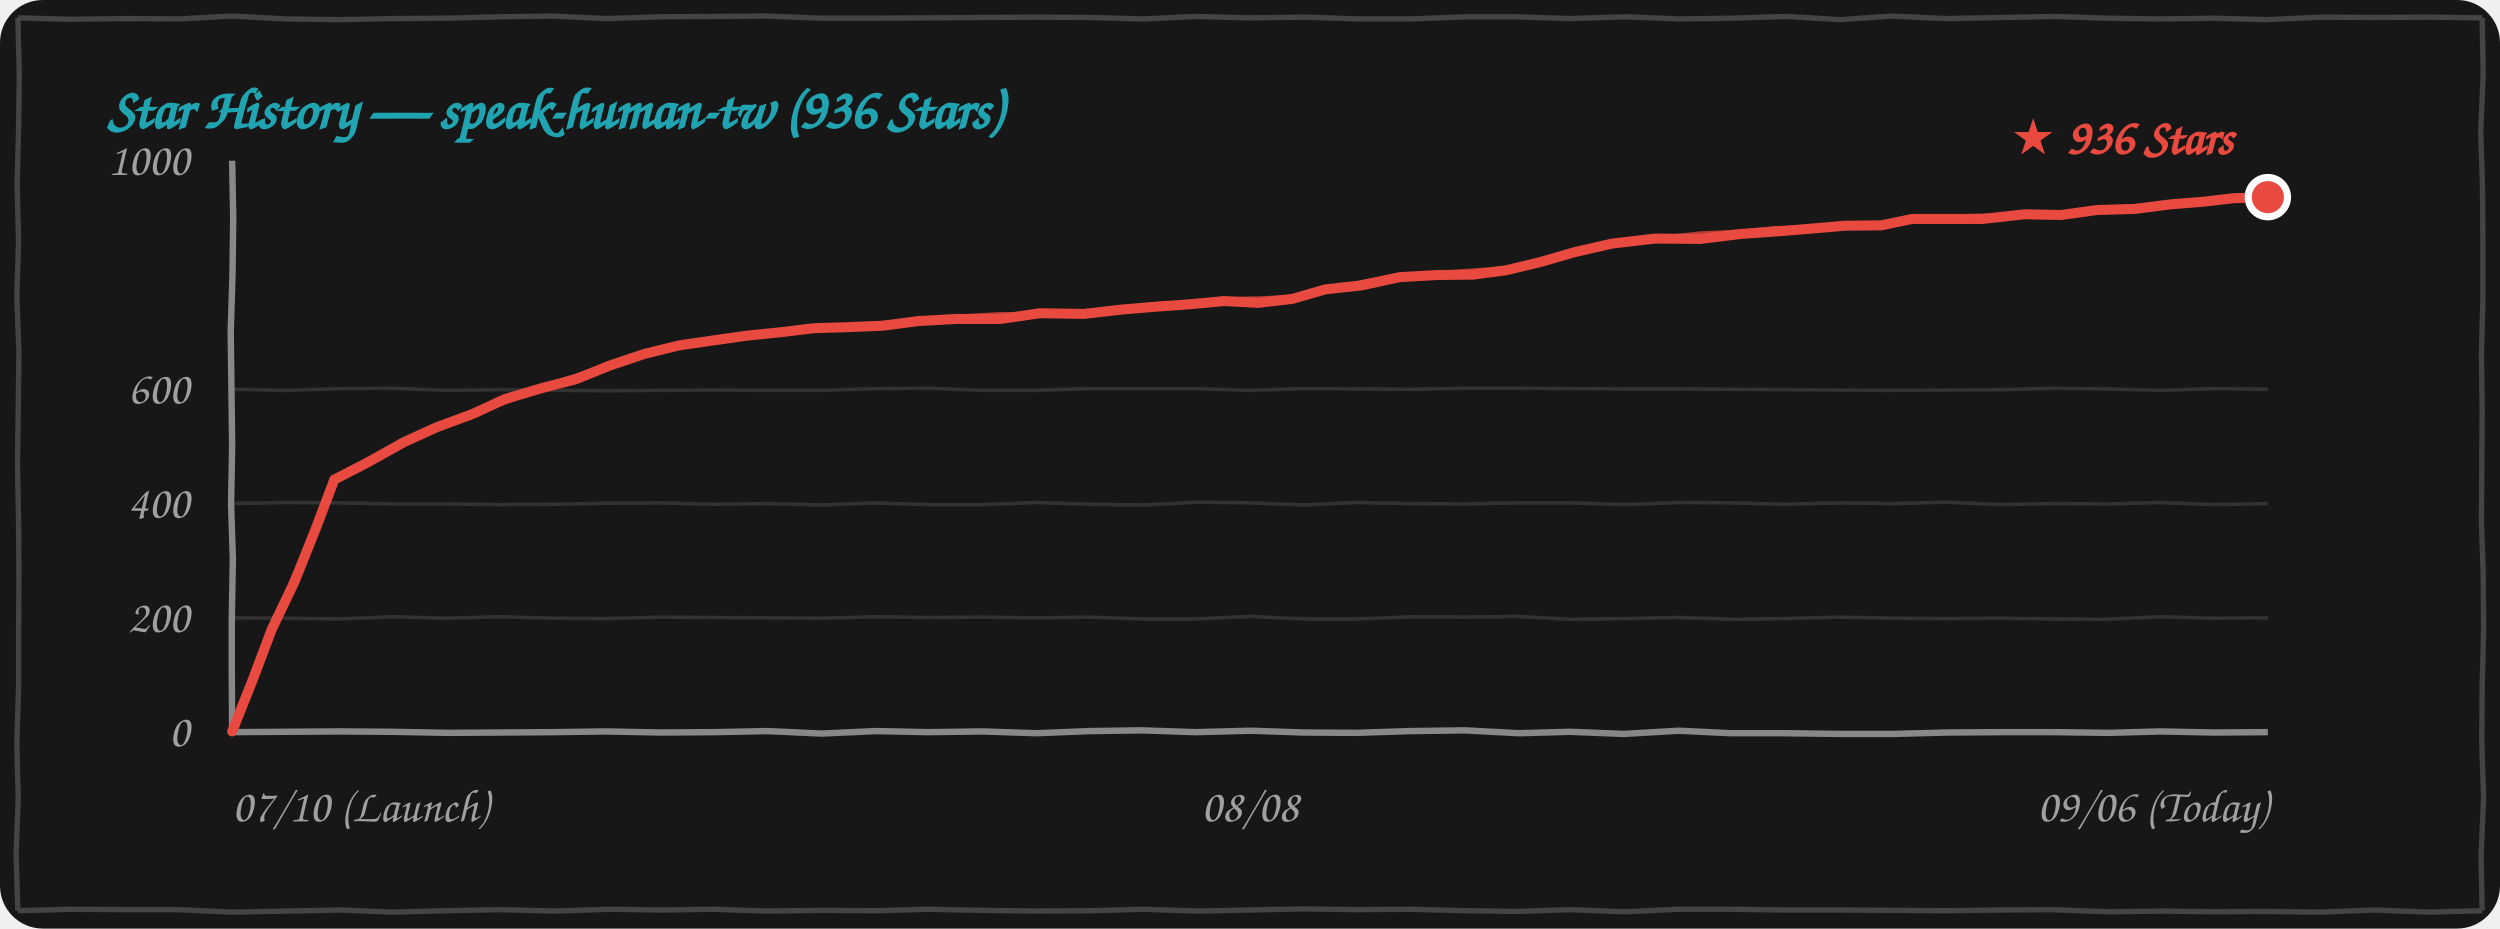
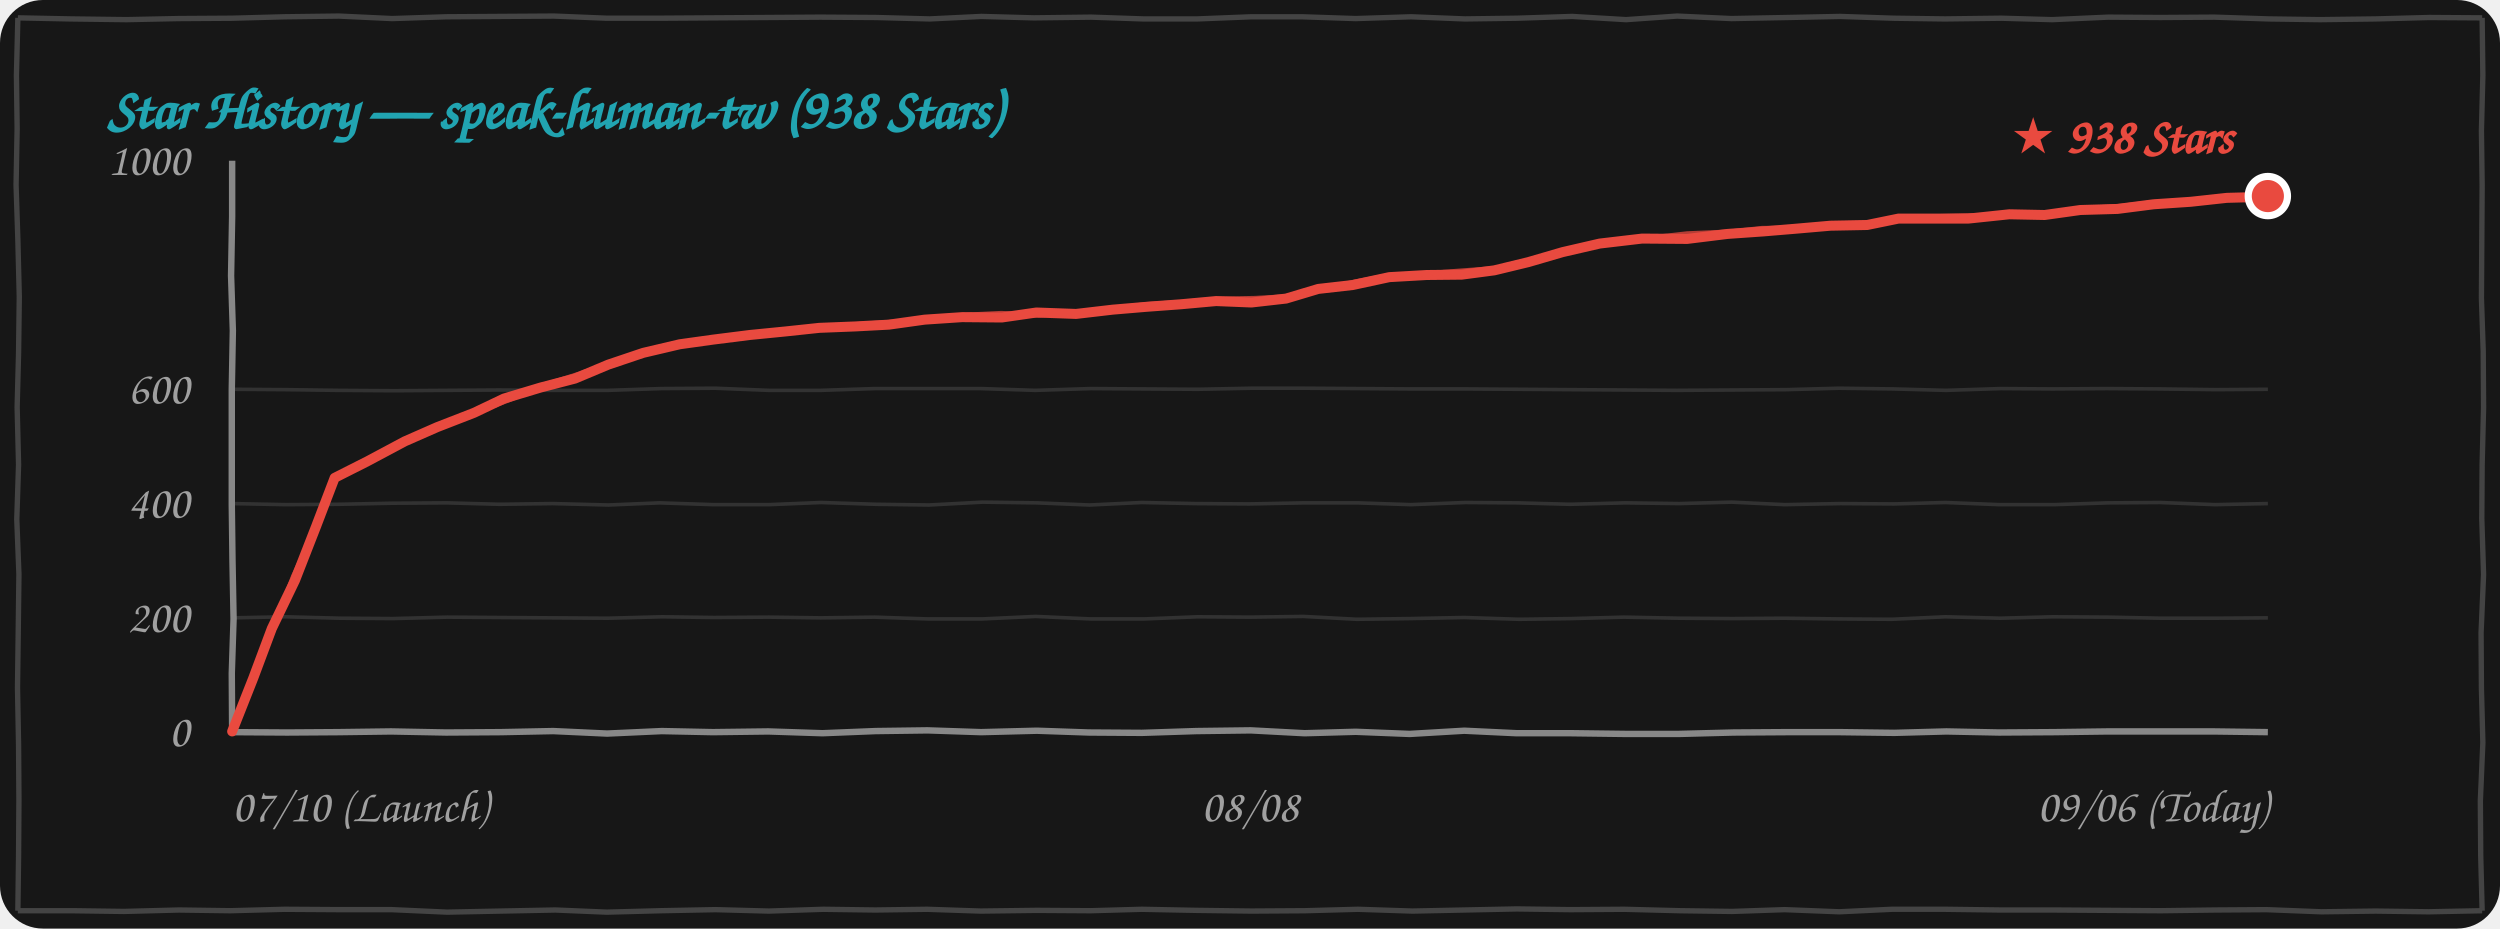
<svg xmlns="http://www.w3.org/2000/svg" width="100%" height="260" viewBox="0 0 700 260" fill="none">
  <style>
    .bg { fill: #171717; }
    .border-line { stroke: #444444; stroke-width: 1.5; fill: none; }
    .grid-line { stroke: rgba(255, 255, 255, 0.12); stroke-width: 1; fill: none; }
    .axis-line { stroke: #888888; stroke-width: 1.8; fill: none; }
    .text-font { font-family: "Comic Sans MS", "Chalkboard SE", "Comic Neue", "Caveat", cursive, sans-serif; }
    .text-muted { fill: #A0A0A0; font-size: 13px; }
    .text-title { fill: #21A4B1; font-size: 16px; font-weight: bold; }
    .text-tag { fill: #E94A3F; font-size: 14px; font-weight: bold; }
    .curve-main { stroke: #E94A3F; stroke-width: 2.8; fill: none; stroke-linecap: round; stroke-linejoin: round; }
    .curve-sub { stroke: #E94A3F; stroke-width: 1.5; opacity: 0.75; fill: none; stroke-linecap: round; stroke-linejoin: round; }

    @media (prefers-color-scheme: light) {
      .bg { fill: #FDFDFD; }
      .border-line { stroke: #222222; }
      .grid-line { stroke: rgba(0, 0, 0, 0.1); }
      .axis-line { stroke: #333333; }
      .text-muted { fill: #555555; }
    }
  </style>
  <rect width="700" height="260" rx="12" class="bg" />
-   <path d="M 5.0,5.0 L 19.9,5.4 L 35.1,5.2 L 50.4,5.3 L 64.9,4.5 L 79.9,5.3 L 95.4,5.5 L 109.9,5.2 L 125.0,5.1 L 139.7,4.7 L 154.9,4.5 L 169.8,5.2 L 184.9,4.7 L 200.0,4.6 L 215.1,4.5 L 229.9,5.1 L 244.5,5.1 L 259.6,5.0 L 274.6,4.9 L 289.7,4.8 L 305.3,4.9 L 320.3,5.3 L 334.8,4.6 L 349.5,5.0 L 365.5,4.8 L 380.2,5.3 L 395.2,5.3 L 410.4,4.7 L 424.5,4.7 L 439.6,5.2 L 455.1,4.7 L 470.2,5.3 L 484.7,5.1 L 500.2,4.6 L 515.3,5.5 L 529.6,4.5 L 544.8,5.2 L 560.5,4.9 L 575.2,4.6 L 590.2,5.1 L 604.6,5.3 L 620.4,5.1 L 634.6,5.5 L 650.3,4.8 L 664.9,4.9 L 680.0,4.8 L 695.0,5.0 M 695.0,5.0 L 695.3,20.9 L 694.6,36.7 L 695.1,52.2 L 695.2,67.4 L 695.2,83.6 L 694.8,99.1 L 695.0,114.4 L 694.9,130.2 L 694.8,146.0 L 695.3,160.8 L 695.4,176.6 L 695.0,192.6 L 694.9,207.7 L 695.4,223.4 L 694.7,239.7 L 695.0,255.0 M 695.0,255.0 L 679.8,255.4 L 665.2,254.8 L 649.5,255.4 L 634.6,255.2 L 620.0,255.3 L 605.2,255.1 L 590.0,255.3 L 574.6,254.7 L 560.2,254.8 L 545.1,255.0 L 530.0,254.9 L 515.2,254.8 L 500.2,254.8 L 484.8,254.6 L 469.7,254.6 L 455.0,255.3 L 439.7,254.7 L 425.0,255.2 L 410.5,255.0 L 394.8,254.6 L 379.7,254.7 L 364.7,254.5 L 350.0,254.8 L 335.5,255.1 L 320.2,254.6 L 305.4,255.0 L 290.4,255.1 L 275.0,254.9 L 259.7,254.6 L 245.4,255.0 L 230.3,254.9 L 214.6,255.1 L 199.6,254.6 L 185.1,254.8 L 170.5,254.6 L 155.3,255.1 L 140.3,254.7 L 125.0,255.0 L 109.9,255.4 L 95.5,254.8 L 80.1,255.1 L 65.2,255.4 L 49.7,254.7 L 35.2,254.7 L 19.7,254.6 L 5.0,255.0 M 5.0,255.0 L 4.5,239.3 L 5.1,223.5 L 4.7,208.3 L 5.2,192.5 L 5.2,177.3 L 5.3,161.4 L 5.2,146.1 L 4.9,130.0 L 5.1,114.8 L 5.3,98.3 L 4.7,82.9 L 5.2,67.6 L 4.8,51.5 L 5.2,36.4 L 5.4,20.6 L 5.0,5.0" class="border-line" />
-   <text x="30" y="36" class="text-font text-title">Star History — speak-human-tw (936 Stars)</text>
-   <path d="M 65.0,173.0 L 79.7,173.1 L 94.8,173.3 L 110.3,172.7 L 124.8,173.1 L 139.8,172.7 L 155.3,173.1 L 170.0,173.2 L 185.2,172.8 L 199.7,172.9 L 214.9,173.0 L 230.2,173.1 L 245.4,172.7 L 259.9,172.9 L 275.3,172.8 L 289.8,173.0 L 304.9,172.8 L 319.8,173.3 L 335.0,173.3 L 350.0,172.6 L 365.4,173.3 L 380.4,173.3 L 395.3,172.7 L 410.0,172.8 L 424.9,172.6 L 439.9,173.4 L 454.8,173.2 L 470.0,172.9 L 485.4,173.4 L 500.0,173.2 L 514.7,172.8 L 530.4,173.1 L 545.0,173.2 L 559.6,173.1 L 575.0,173.3 L 589.7,173.4 L 604.7,172.7 L 620.1,173.1 L 635.0,173.0" class="grid-line" />
-   <path d="M 65.0,141.0 L 79.8,140.7 L 95.3,140.8 L 110.1,141.1 L 124.9,141.1 L 140.0,141.3 L 154.8,141.2 L 169.8,140.9 L 185.1,140.8 L 199.9,141.2 L 214.7,141.0 L 230.4,141.4 L 244.7,140.8 L 259.8,141.3 L 275.3,141.3 L 289.9,140.7 L 305.3,141.2 L 320.1,141.4 L 335.1,140.6 L 350.3,140.8 L 365.1,141.4 L 379.7,140.7 L 394.7,141.0 L 409.8,141.1 L 425.2,140.8 L 440.1,140.8 L 455.0,141.3 L 470.3,140.7 L 484.9,140.8 L 499.6,141.2 L 515.1,140.8 L 530.2,141.0 L 544.9,140.6 L 559.7,141.3 L 575.3,141.0 L 590.3,141.1 L 604.7,140.7 L 619.8,141.3 L 635.0,141.0" class="grid-line" />
-   <path d="M 65.0,109.0 L 80.2,109.3 L 95.3,108.8 L 109.8,108.7 L 125.2,109.3 L 139.9,109.1 L 154.7,109.3 L 170.3,109.4 L 185.2,109.3 L 199.6,109.2 L 214.9,109.3 L 230.2,109.3 L 245.2,108.8 L 260.2,108.7 L 275.3,109.3 L 289.8,109.3 L 305.0,108.8 L 320.2,108.8 L 334.6,108.8 L 349.9,109.3 L 365.4,108.8 L 380.1,108.9 L 395.4,109.0 L 410.4,108.7 L 425.4,108.7 L 440.4,108.8 L 454.7,108.9 L 470.2,108.9 L 485.1,109.0 L 499.9,109.1 L 514.8,109.2 L 529.6,109.3 L 545.0,109.2 L 560.2,109.1 L 574.9,108.7 L 590.1,108.9 L 604.9,109.3 L 620.2,108.8 L 635.0,109.0" class="grid-line" />
-   <path d="M 65.0,205.0 L 79.8,204.9 L 94.9,204.8 L 109.6,204.9 L 125.4,205.2 L 140.4,205.1 L 154.8,205.0 L 169.5,204.8 L 184.9,205.1 L 200.2,205.0 L 214.9,204.7 L 230.0,205.4 L 245.3,204.7 L 259.6,205.0 L 275.1,204.8 L 290.3,205.3 L 305.2,204.7 L 319.7,204.5 L 334.7,205.0 L 350.3,204.6 L 364.9,205.1 L 379.7,205.2 L 395.0,204.7 L 410.2,204.5 L 425.3,205.3 L 439.6,204.9 L 454.7,205.5 L 470.0,204.6 L 484.7,205.3 L 500.0,205.3 L 515.2,205.5 L 530.1,205.5 L 545.4,205.1 L 560.2,205.0 L 575.3,205.0 L 590.4,205.2 L 605.0,204.8 L 619.7,205.1 L 635.0,205.0" class="axis-line" />
-   <path d="M 65.0,45.0 L 65.3,61.0 L 65.1,76.8 L 64.6,92.8 L 64.8,108.8 L 65.0,124.6 L 64.7,141.2 L 65.2,156.6 L 64.9,173.0 L 64.9,188.7 L 65.0,205.0" class="axis-line" />
+   <path d="M 5.0,5.0 L 19.9,5.3 L 35.4,5.5 L 49.9,5.2 L 65.0,5.1 L 79.7,4.7 L 94.9,4.5 L 109.8,5.2 L 124.9,4.7 L 140.0,4.6 L 155.1,4.5 L 169.9,5.1 L 184.5,5.1 L 199.6,5.0 L 214.6,4.9 L 229.7,4.8 L 245.3,4.9 L 260.3,5.3 L 274.8,4.6 L 289.5,5.0 L 305.5,4.8 L 320.2,5.3 L 335.2,5.3 L 350.4,4.7 L 364.5,4.7 L 379.6,5.2 L 395.1,4.7 L 410.2,5.3 L 424.7,5.1 L 440.2,4.6 L 455.3,5.5 L 469.6,4.5 L 484.8,5.2 L 500.5,4.9 L 515.2,4.6 L 530.2,5.1 L 544.6,5.3 L 560.4,5.1 L 574.6,5.5 L 590.3,4.8 L 604.9,4.9 L 620.0,4.8 L 635.3,5.3 L 649.6,5.5 L 665.1,5.3 L 680.2,4.9 L 695.0,5.0 M 695.0,5.0 L 695.2,21.1 L 694.8,36.6 L 695.0,51.9 L 694.9,67.7 L 694.8,83.5 L 695.3,98.3 L 695.4,114.1 L 695.0,130.1 L 694.9,145.2 L 695.4,160.9 L 694.7,177.2 L 694.8,192.9 L 695.2,207.9 L 694.5,224.2 L 694.6,239.6 L 695.0,255.0 M 695.0,255.0 L 680.0,255.3 L 665.2,255.1 L 650.0,255.3 L 634.6,254.7 L 620.2,254.8 L 605.1,255.0 L 590.0,254.9 L 575.2,254.8 L 560.2,254.8 L 544.8,254.6 L 529.7,254.6 L 515.0,255.3 L 499.7,254.7 L 485.0,255.2 L 470.5,255.0 L 454.8,254.6 L 439.7,254.7 L 424.7,254.5 L 410.0,254.8 L 395.5,255.1 L 380.2,254.6 L 365.4,255.0 L 350.4,255.1 L 335.0,254.9 L 319.7,254.6 L 305.4,255.0 L 290.3,254.9 L 274.6,255.1 L 259.6,254.6 L 245.1,254.8 L 230.5,254.6 L 215.3,255.1 L 200.3,254.7 L 185.0,255.0 L 169.9,255.4 L 155.5,254.8 L 140.1,255.1 L 125.2,255.4 L 109.7,254.7 L 95.2,254.7 L 79.7,254.6 L 64.5,255.0 L 50.1,254.8 L 34.7,255.2 L 20.2,255.0 L 5.0,255.0 M 5.0,255.0 L 5.2,239.8 L 5.3,223.9 L 5.2,208.6 L 4.9,192.5 L 5.1,177.3 L 5.3,160.8 L 4.7,145.4 L 5.2,130.1 L 4.8,114.0 L 5.2,98.9 L 5.4,83.1 L 5.0,67.1 L 4.5,51.8 L 4.8,36.0 L 4.6,21.1 L 5.0,5.0" class="border-line" />
+   <text x="30" y="36" class="text-font text-title">Star History — speak-human-tw (938 Stars)</text>
+   <path d="M 65.0,173.0 L 79.8,172.7 L 95.3,173.1 L 110.0,173.2 L 125.2,172.8 L 139.7,172.9 L 154.9,173.0 L 170.2,173.1 L 185.4,172.7 L 199.9,172.9 L 215.3,172.8 L 229.8,173.0 L 244.9,172.8 L 259.8,173.3 L 275.0,173.3 L 290.0,172.6 L 305.4,173.3 L 320.4,173.3 L 335.3,172.7 L 350.0,172.8 L 364.9,172.6 L 379.9,173.4 L 394.8,173.2 L 410.0,172.9 L 425.4,173.4 L 440.0,173.2 L 454.7,172.8 L 470.4,173.1 L 485.0,173.2 L 499.6,173.1 L 515.0,173.3 L 529.7,173.4 L 544.7,172.7 L 560.1,173.1 L 574.8,172.7 L 590.3,172.8 L 605.1,173.1 L 619.9,173.1 L 635.0,173.0" class="grid-line" />
+   <path d="M 65.0,141.0 L 80.0,141.3 L 94.8,141.2 L 109.8,140.9 L 125.1,140.8 L 139.9,141.2 L 154.7,141.0 L 170.4,141.4 L 184.7,140.8 L 199.8,141.3 L 215.3,141.3 L 229.9,140.7 L 245.3,141.2 L 260.1,141.4 L 275.1,140.6 L 290.3,140.8 L 305.1,141.4 L 319.7,140.7 L 334.7,141.0 L 349.8,141.1 L 365.2,140.8 L 380.1,140.8 L 395.0,141.3 L 410.3,140.7 L 424.9,140.8 L 439.6,141.2 L 455.1,140.8 L 470.2,141.0 L 484.9,140.6 L 499.7,141.3 L 515.3,141.0 L 530.3,141.1 L 544.7,140.7 L 559.8,141.3 L 575.2,141.3 L 590.3,140.8 L 604.8,140.7 L 620.2,141.3 L 635.0,141.0" class="grid-line" />
+   <path d="M 65.0,109.0 L 79.9,109.1 L 94.7,109.3 L 110.3,109.4 L 125.2,109.3 L 139.6,109.2 L 154.9,109.3 L 170.2,109.3 L 185.2,108.8 L 200.2,108.7 L 215.3,109.3 L 229.8,109.3 L 245.0,108.8 L 260.2,108.8 L 274.6,108.8 L 289.9,109.3 L 305.4,108.8 L 320.1,108.9 L 335.4,109.0 L 350.4,108.7 L 365.4,108.7 L 380.4,108.8 L 394.7,108.9 L 410.2,108.9 L 425.1,109.0 L 439.9,109.1 L 454.8,109.2 L 469.6,109.3 L 485.0,109.2 L 500.2,109.1 L 514.9,108.7 L 530.1,108.9 L 544.9,109.3 L 560.2,108.8 L 574.8,108.9 L 589.9,108.8 L 604.7,108.9 L 620.4,109.1 L 635.0,109.0" class="grid-line" />
+   <path d="M 65.0,205.0 L 80.4,205.1 L 94.8,205.0 L 109.5,204.8 L 124.9,205.1 L 140.2,205.0 L 154.9,204.7 L 170.0,205.4 L 185.3,204.7 L 199.6,205.0 L 215.1,204.8 L 230.3,205.3 L 245.2,204.7 L 259.7,204.5 L 274.7,205.0 L 290.3,204.6 L 304.9,205.1 L 319.7,205.2 L 335.0,204.7 L 350.2,204.5 L 365.3,205.3 L 379.6,204.9 L 394.7,205.5 L 410.0,204.6 L 424.7,205.3 L 440.0,205.3 L 455.2,205.5 L 470.1,205.5 L 485.4,205.1 L 500.2,205.0 L 515.3,205.0 L 530.4,205.2 L 545.0,204.8 L 559.7,205.1 L 575.3,205.0 L 590.1,204.8 L 604.6,204.8 L 619.8,204.8 L 635.0,205.0" class="axis-line" />
+   <path d="M 65.0,45.0 L 65.0,60.6 L 64.7,77.2 L 65.2,92.6 L 64.9,109.0 L 64.9,124.7 L 64.9,141.4 L 65.1,157.2 L 65.4,173.3 L 64.9,188.5 L 65.0,205.0" class="axis-line" />
  <text x="53" y="209.0" class="text-font text-muted" text-anchor="end">0</text>
  <text x="53" y="177.0" class="text-font text-muted" text-anchor="end">200</text>
  <text x="53" y="145.0" class="text-font text-muted" text-anchor="end">400</text>
  <text x="53" y="113.0" class="text-font text-muted" text-anchor="end">600</text>
  <text x="53" y="49.0" class="text-font text-muted" text-anchor="end">1000</text>
  <text x="65" y="230" class="text-font text-muted" text-anchor="start">07/10 (Launch)</text>
  <text x="350" y="230" class="text-font text-muted" text-anchor="middle">08/08</text>
  <text x="635" y="230" class="text-font text-muted" text-anchor="end">09/06 (Today)</text>
-   <path d="M 65.0,204.8 L 70.9,190.0 L 76.1,176.2 L 82.5,162.8 L 88.5,147.8 L 93.6,134.3 M 93.6,134.3 L 102.7,129.6 L 113.1,123.8 L 122.1,119.7 M 122.1,119.7 L 132.6,115.8 L 141.2,111.8 L 151.6,108.7 M 151.6,108.7 L 161.2,106.2 L 170.6,102.4 L 180.4,99.1 M 180.4,99.1 L 190.2,96.7 L 199.1,95.4 L 209.0,94.0 M 209.0,94.0 L 218.8,93.0 L 227.9,91.9 L 237.6,91.6 M 237.6,91.6 L 247.2,91.2 L 257.2,89.9 L 267.8,89.3 M 267.8,89.3 L 280.2,89.3 L 291.2,87.7 L 303.4,87.9 M 303.4,87.9 L 313.9,86.7 L 323.4,85.9 L 333.1,85.2 M 333.1,85.2 L 342.7,84.3 L 352.3,84.8 L 361.8,83.7 M 361.8,83.7 L 371.2,81.0 L 381.3,79.9 L 391.9,77.6 M 391.9,77.6 L 402.6,77.0 L 412.4,76.9 L 421.6,75.7 M 421.6,75.7 L 431.2,73.4 L 440.9,70.6 L 451.4,68.2 M 451.4,68.2 L 463.4,66.8 L 476.1,66.9 L 487.5,65.5 M 487.5,65.5 L 497.6,64.8 L 507.3,64.0 L 516.6,63.2 M 516.6,63.2 L 526.8,63.1 L 535.4,61.3 L 545.3,61.3 M 545.3,61.3 L 555.2,61.3 L 566.9,60.0 L 577.1,60.2 M 577.1,60.2 L 587.2,58.8 L 597.7,58.5 L 607.9,57.2 M 607.9,57.2 L 616.8,56.5 L 625.4,55.5 L 635.0,55.2" class="curve-main" />
-   <path d="M 65.5,204.3 L 71.1,189.7 L 76.7,176.1 L 82.2,161.7 L 88.6,147.9 L 94.1,133.8 M 94.1,133.8 L 104.0,129.1 L 113.0,123.7 L 122.6,119.2 M 122.6,119.2 L 132.8,115.6 L 142.6,112.1 L 152.1,108.2 M 152.1,108.2 L 162.0,105.1 L 171.7,101.9 L 180.9,98.6 M 180.9,98.6 L 190.0,96.6 L 199.6,94.9 L 209.5,93.5 M 209.5,93.5 L 218.8,93.1 L 228.7,92.0 L 238.1,91.1 M 238.1,91.1 L 248.7,90.5 L 258.3,89.8 L 268.3,88.8 M 268.3,88.8 L 280.0,88.1 L 291.8,88.3 L 303.9,87.4 M 303.9,87.4 L 314.2,86.4 L 323.4,85.3 L 333.6,84.7 M 333.6,84.7 L 343.0,83.9 L 353.2,83.7 L 362.3,83.2 M 362.3,83.2 L 372.6,81.1 L 381.9,79.0 L 392.4,77.1 M 392.4,77.1 L 401.8,76.7 L 412.4,75.9 L 422.1,75.2 M 422.1,75.2 L 432.0,73.2 L 442.4,70.0 L 451.9,67.7 M 451.9,67.7 L 463.7,66.9 L 476.1,65.5 L 488.0,65.0 M 488.0,65.0 L 497.2,64.0 L 506.9,63.9 L 517.1,62.7 M 517.1,62.7 L 527.1,62.6 L 535.8,61.4 L 545.8,60.8 M 545.8,60.8 L 556.4,60.5 L 566.8,60.5 L 577.6,59.7 M 577.6,59.7 L 587.6,58.5 L 598.6,57.8 L 608.4,56.7 M 608.4,56.7 L 617.3,56.1 L 626.2,55.1 L 635.5,54.7" class="curve-sub" />
-   <circle cx="635.0" cy="55.2" r="5.5" fill="#E94A3F" stroke="#FFFFFF" stroke-width="2" />
-   <text x="625.0" y="43.2" class="text-font text-tag" text-anchor="end">★ 936 Stars</text>
+   <path d="M 65.0,204.8 L 70.9,189.9 L 76.1,176.0 L 82.6,162.5 L 88.5,147.4 L 93.7,133.8 M 93.7,133.8 L 102.8,129.2 L 113.3,123.6 L 122.4,119.6 M 122.4,119.6 L 132.7,115.6 L 141.1,111.6 L 151.4,108.5 M 151.4,108.5 L 161.0,106.0 L 170.3,102.1 L 180.1,98.8 M 180.1,98.8 L 190.3,96.4 L 199.6,95.1 L 209.9,93.8 M 209.9,93.8 L 220.0,92.8 L 229.4,91.8 L 239.5,91.4 M 239.5,91.4 L 248.9,90.9 L 258.9,89.5 L 269.4,88.8 M 269.4,88.8 L 280.5,88.9 L 290.2,87.5 L 301.3,87.9 M 301.3,87.9 L 311.6,86.7 L 321.1,85.9 L 330.6,85.2 M 330.6,85.2 L 340.5,84.3 L 350.4,84.7 L 360.1,83.6 M 360.1,83.6 L 369.1,80.9 L 378.8,79.8 L 389.0,77.6 M 389.0,77.6 L 399.5,77.0 L 409.3,76.9 L 418.4,75.7 M 418.4,75.7 L 427.9,73.4 L 437.5,70.6 L 447.9,68.2 M 447.9,68.2 L 459.8,66.8 L 472.4,66.9 L 483.7,65.5 M 483.7,65.5 L 493.7,64.8 L 503.3,64.0 L 512.5,63.2 M 512.5,63.2 L 522.8,63.0 L 531.6,61.2 L 541.6,61.2 M 541.6,61.2 L 551.2,61.2 L 562.6,60.0 L 572.5,60.2 M 572.5,60.2 L 582.5,58.8 L 592.9,58.5 L 603.0,57.2 M 603.0,57.2 L 613.4,56.5 L 623.5,55.4 L 634.6,55.1 M 634.6,55.1 L 634.1,55.2 L 634.5,55.6 L 635.0,54.9" class="curve-main" />
+   <path d="M 65.5,204.3 L 71.2,189.6 L 76.7,175.9 L 82.2,161.4 L 88.6,147.6 L 94.2,133.3 M 94.2,133.3 L 104.1,128.8 L 113.2,123.4 L 122.9,119.1 M 122.9,119.1 L 132.9,115.5 L 142.5,111.9 L 151.9,108.0 M 151.9,108.0 L 161.8,104.9 L 171.4,101.6 L 180.6,98.3 M 180.6,98.3 L 190.1,96.3 L 200.0,94.7 L 210.4,93.3 M 210.4,93.3 L 220.0,93.0 L 230.3,91.8 L 240.0,90.9 M 240.0,90.9 L 250.5,90.2 L 260.0,89.4 L 269.9,88.3 M 269.9,88.3 L 280.3,87.8 L 290.9,88.2 L 301.8,87.4 M 301.8,87.4 L 312.0,86.4 L 321.1,85.3 L 331.1,84.7 M 331.1,84.7 L 340.9,83.8 L 351.3,83.6 L 360.6,83.1 M 360.6,83.1 L 370.5,81.0 L 379.4,79.0 L 389.5,77.1 M 389.5,77.1 L 398.8,76.7 L 409.3,75.9 L 418.9,75.2 M 418.9,75.2 L 428.7,73.2 L 439.0,70.0 L 448.4,67.7 M 448.4,67.7 L 460.1,66.9 L 472.4,65.5 L 484.2,65.0 M 484.2,65.0 L 493.3,64.0 L 502.9,63.9 L 513.0,62.7 M 513.0,62.7 L 523.1,62.5 L 532.0,61.3 L 542.1,60.7 M 542.1,60.7 L 552.3,60.4 L 562.4,60.4 L 573.0,59.7 M 573.0,59.7 L 582.8,58.5 L 593.8,57.8 L 603.5,56.7 M 603.5,56.7 L 613.9,56.1 L 624.3,55.0 L 635.1,54.6 M 635.1,54.6 L 635.6,54.1 L 635.1,54.7 L 635.5,54.4" class="curve-sub" />
+   <circle cx="635.0" cy="54.9" r="5.5" fill="#E94A3F" stroke="#FFFFFF" stroke-width="2" />
+   <text x="625.0" y="42.9" class="text-font text-tag" text-anchor="end">★ 938 Stars</text>
</svg>
